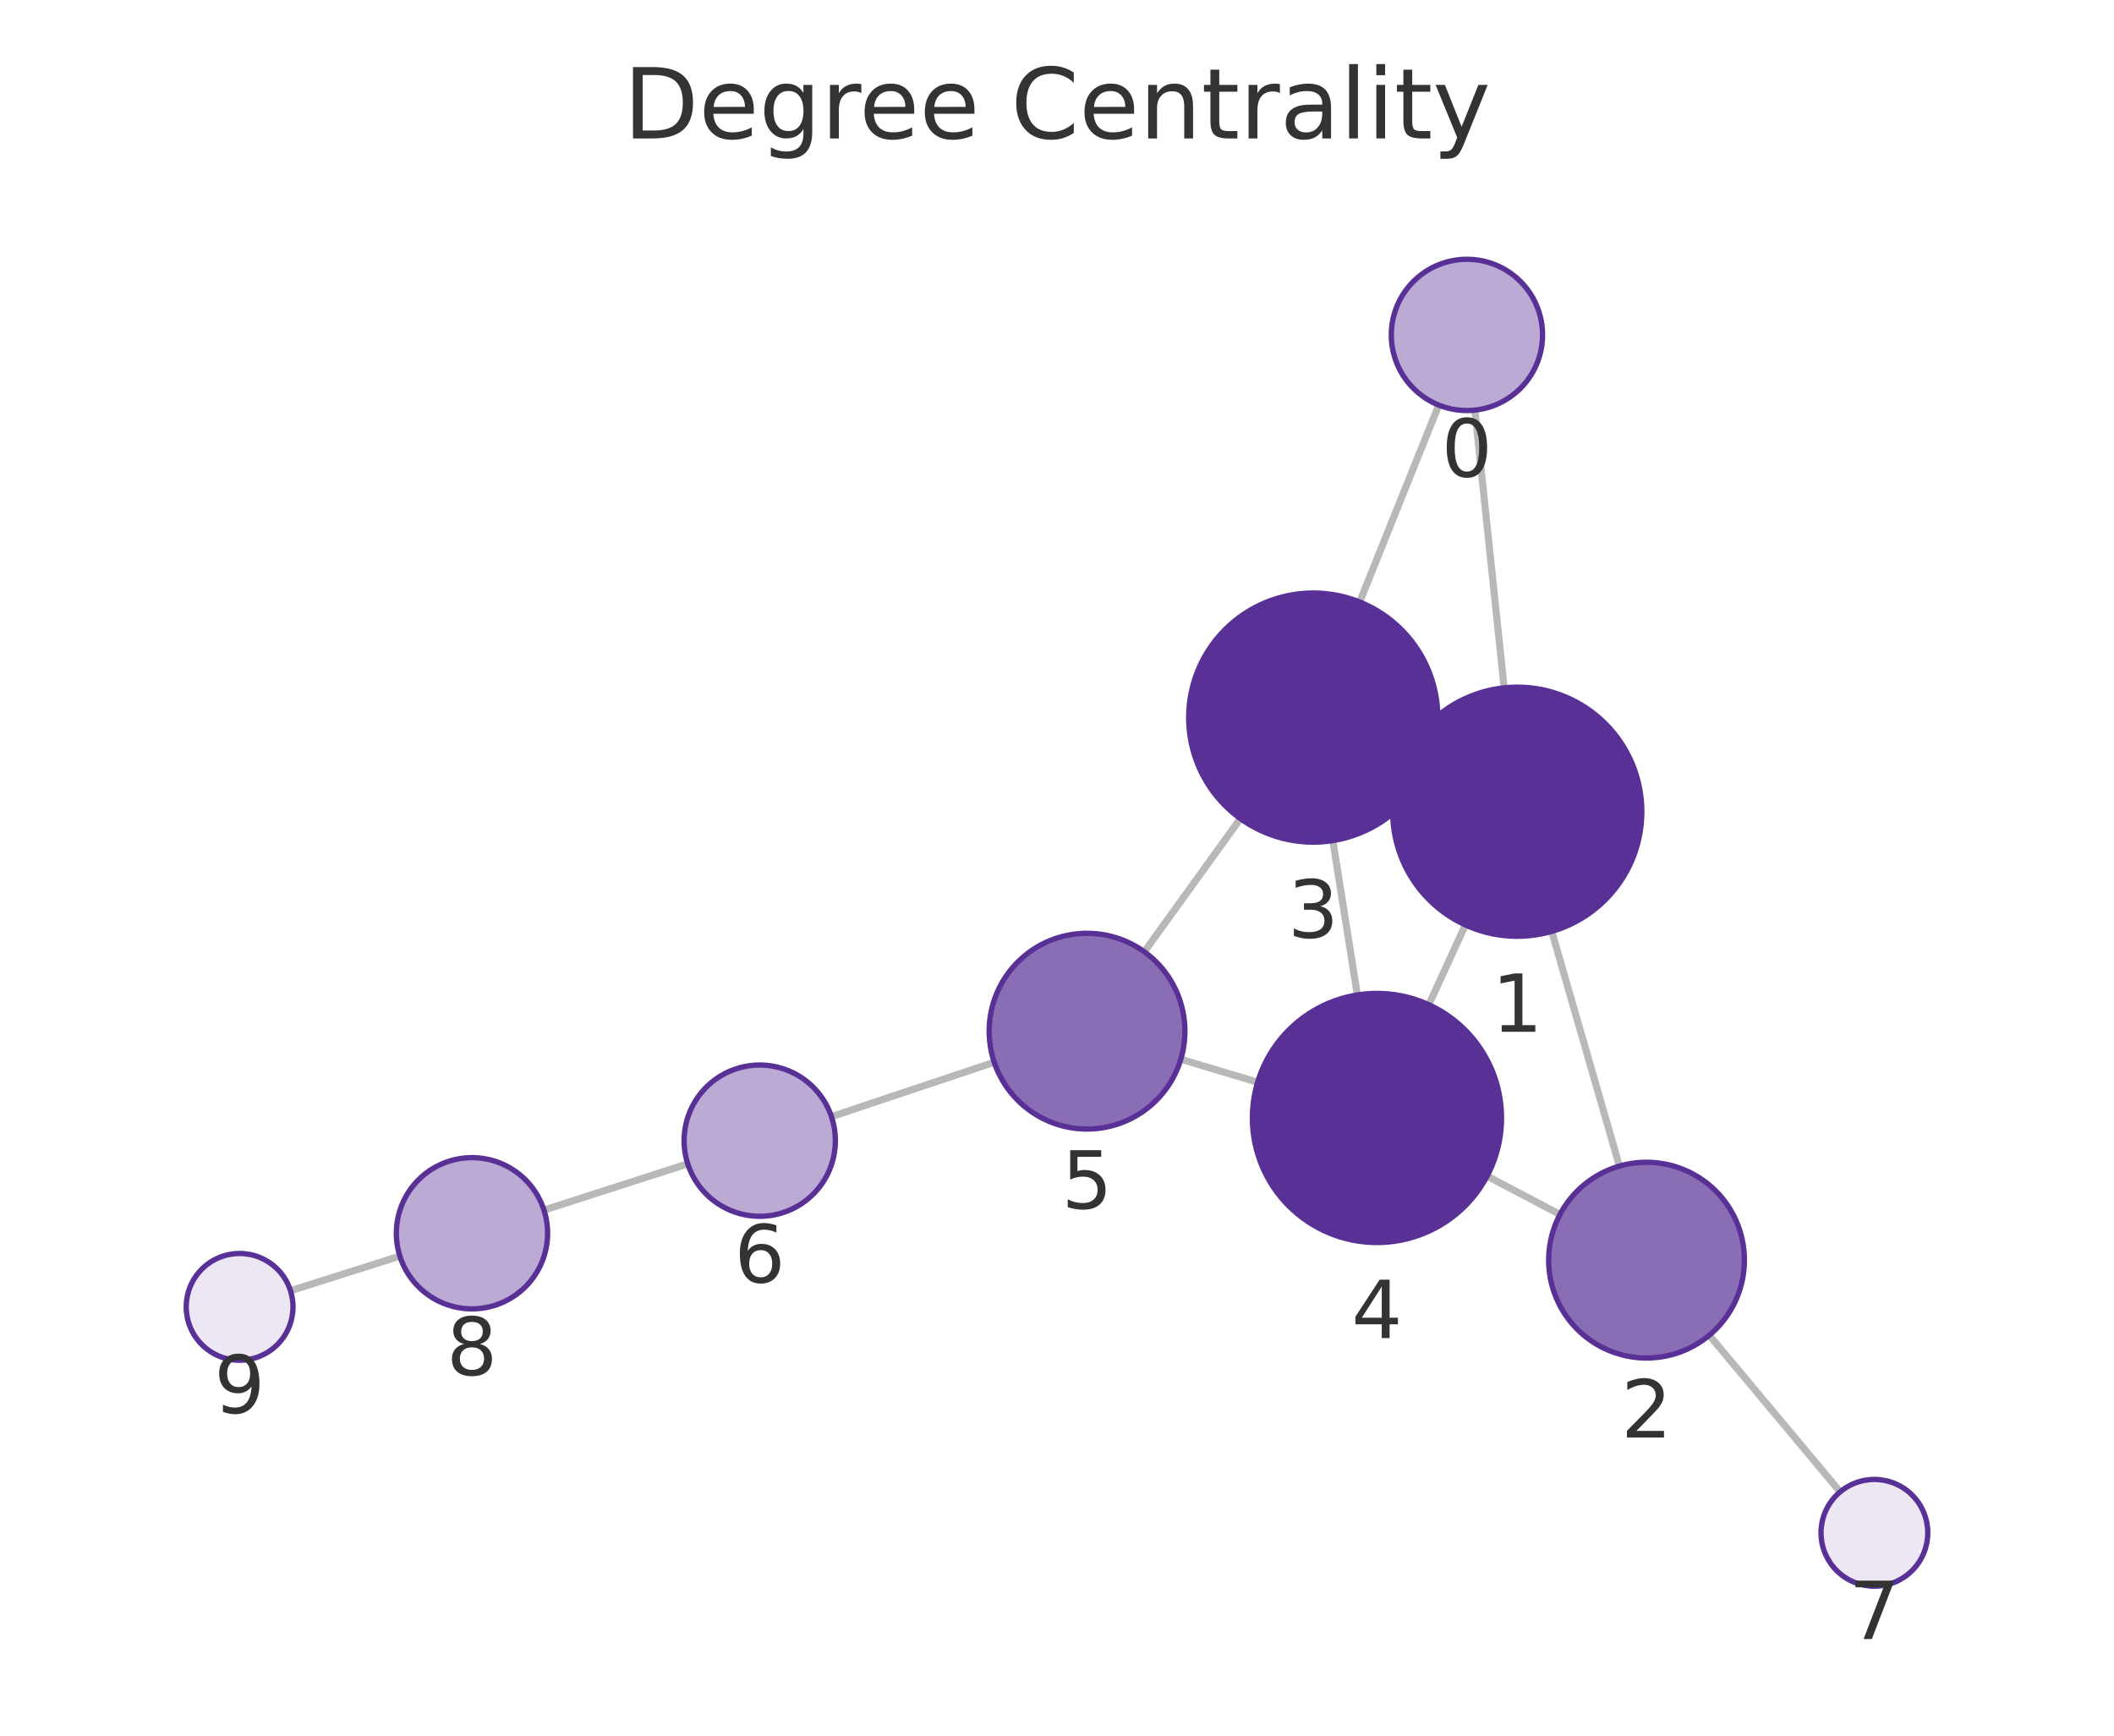
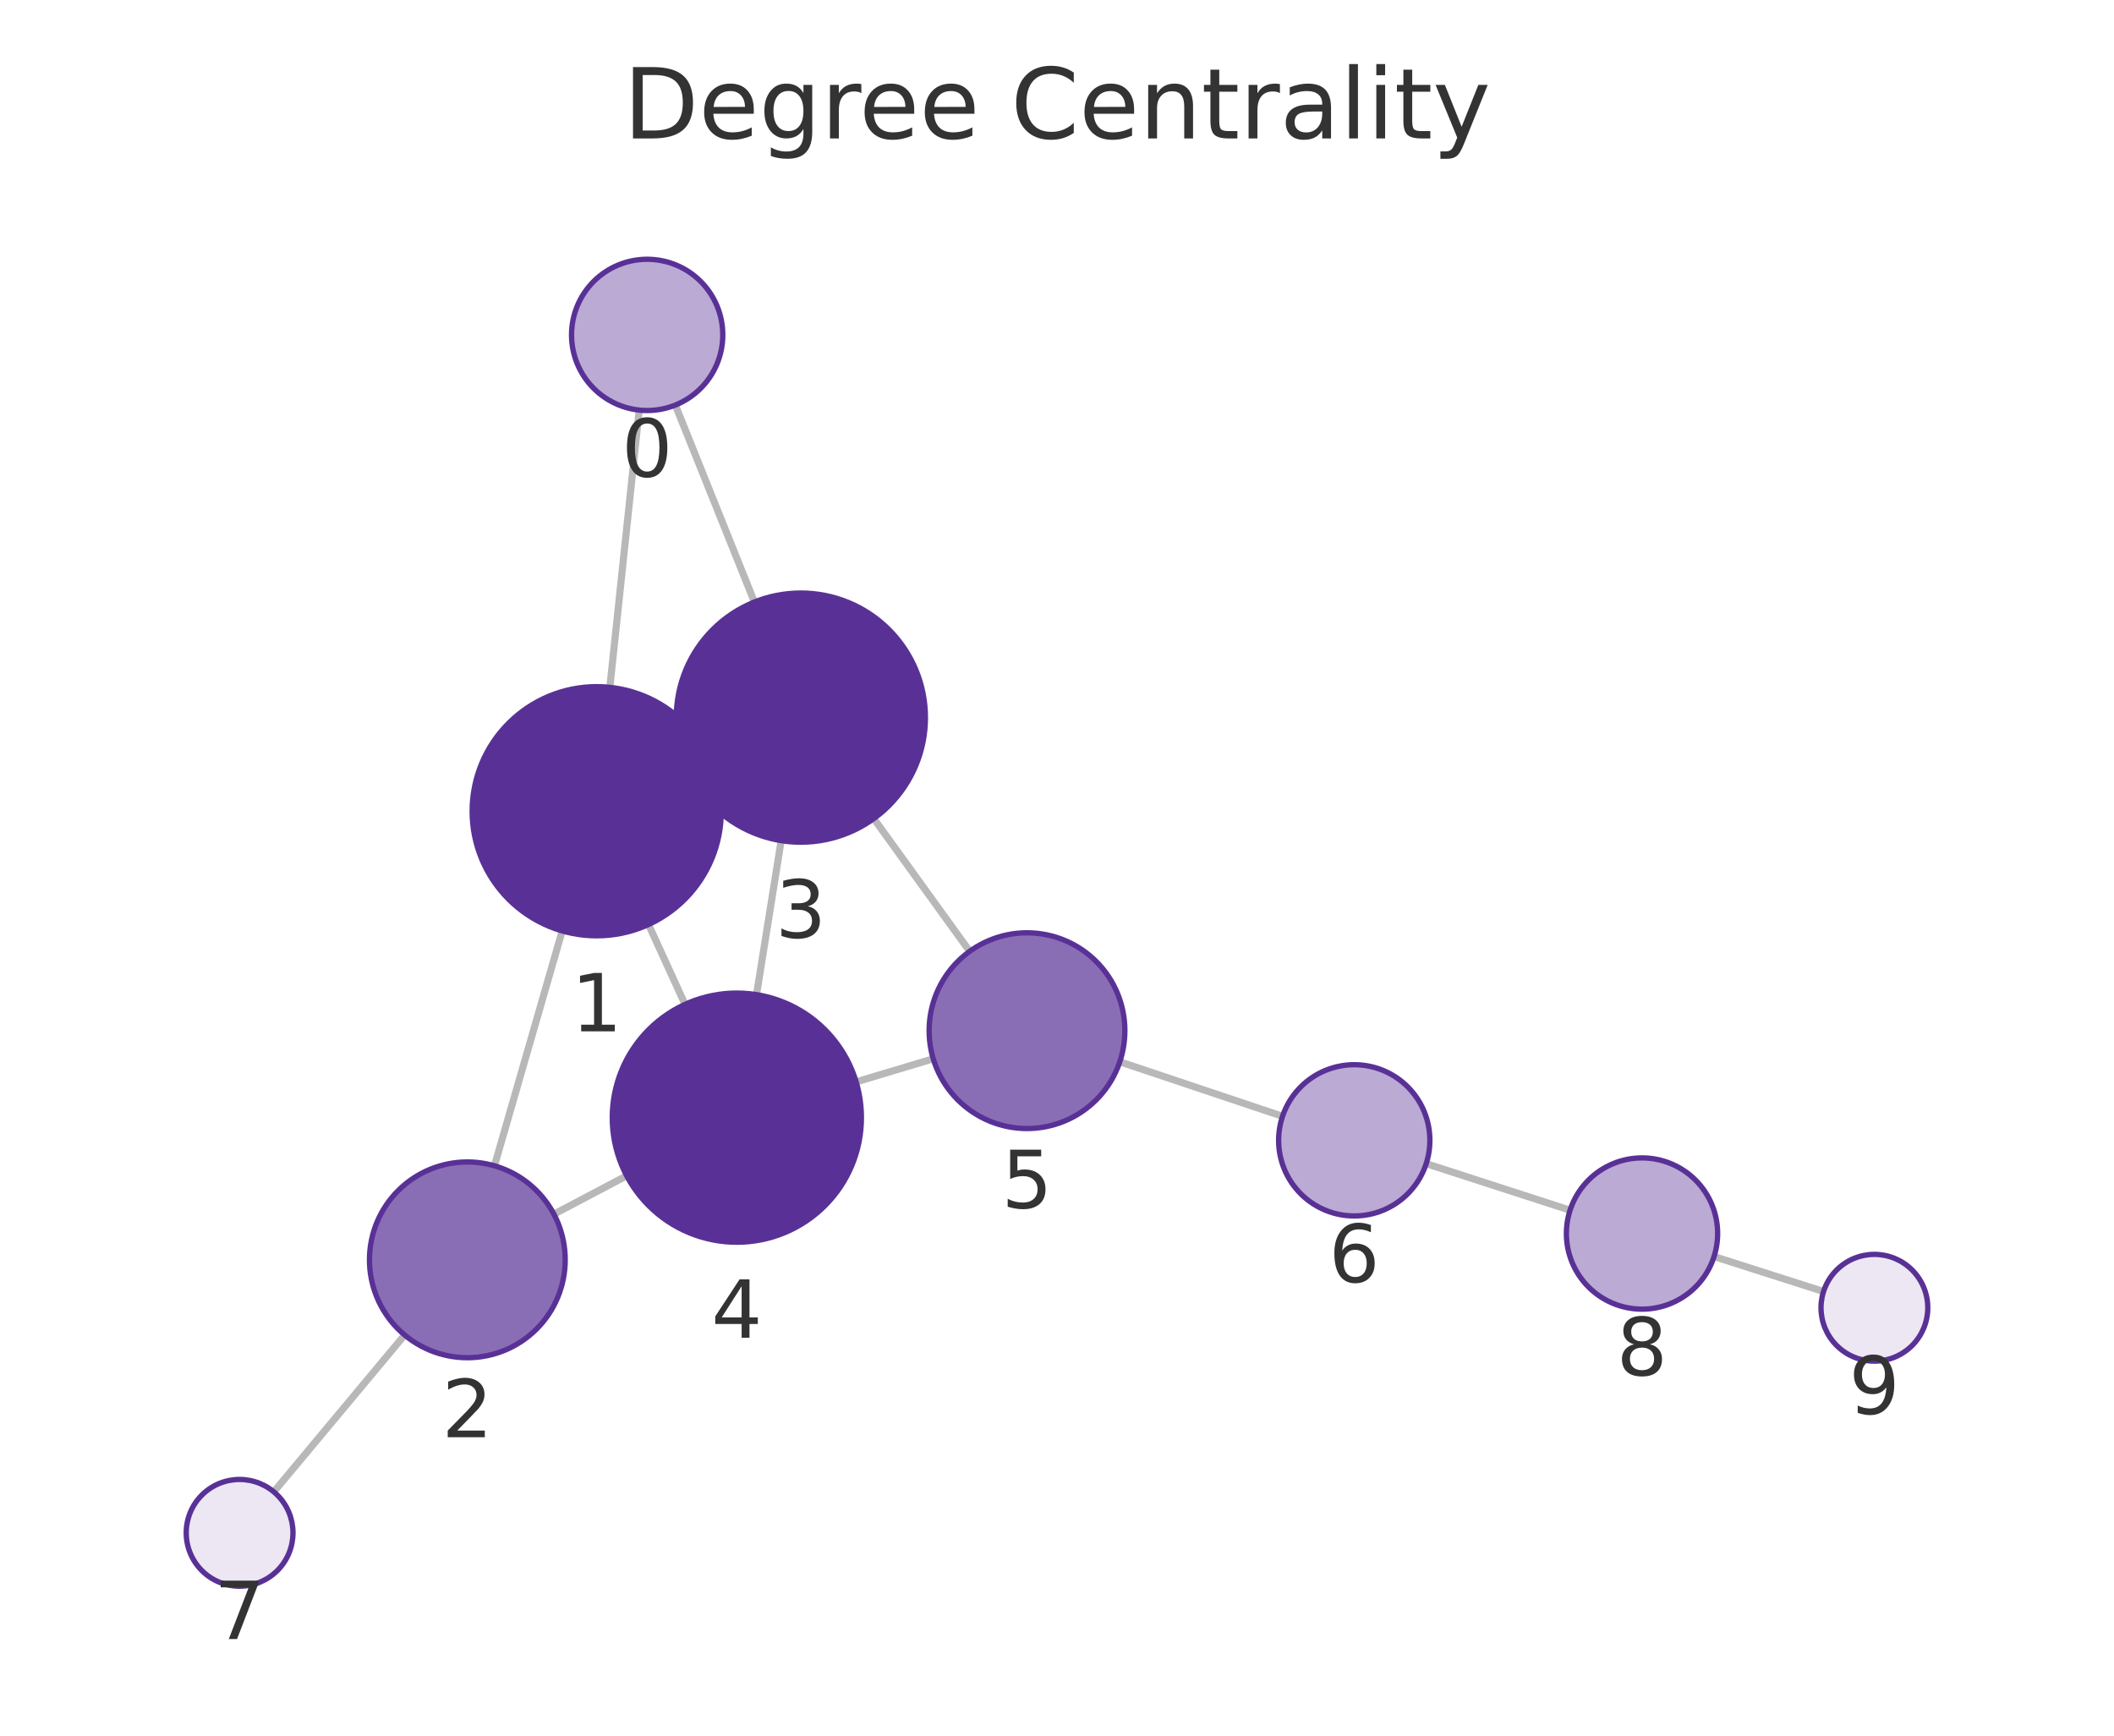
<svg xmlns="http://www.w3.org/2000/svg" xmlns:xlink="http://www.w3.org/1999/xlink" width="237.6pt" height="195.078pt" viewBox="0 0 237.6 195.078" version="1.1">
  <defs>
    <style type="text/css">*{stroke-linejoin: round; stroke-linecap: butt}</style>
  </defs>
  <g id="figure_1">
    <g id="patch_1">
      <path d="M 0 195.078  L 237.6 195.078  L 237.6 0  L 0 0  L 0 195.078  z " style="fill: none" />
    </g>
    <g id="axes_1">
      <g id="patch_2">
        <path d="M 7.2 187.878  L 230.4 187.878  L 230.4 21.558  L 7.2 21.558  L 7.2 187.878  z " style="fill: none" />
      </g>
      <g id="EdgeCollection_1">
-         <path d="M 165.766 46.094  L 169.06 77.309  " clip-path="url(#pdca030d149)" style="fill: #b8b8b8; stroke: #b8b8b8; stroke-width: 0.8" />
-         <path d="M 161.707 45.528  L 152.818 67.661  " clip-path="url(#pdca030d149)" style="fill: #b8b8b8; stroke: #b8b8b8; stroke-width: 0.8" />
-         <path d="M 174.407 104.684  L 182.013 131.064  " clip-path="url(#pdca030d149)" style="fill: #b8b8b8; stroke: #b8b8b8; stroke-width: 0.8" />
-         <path d="M 157.816 85.366  L 160.313 86.518  " clip-path="url(#pdca030d149)" style="fill: #b8b8b8; stroke: #b8b8b8; stroke-width: 0.8" />
-         <path d="M 164.698 103.96  L 160.592 112.926  " clip-path="url(#pdca030d149)" style="fill: #b8b8b8; stroke: #b8b8b8; stroke-width: 0.8" />
-         <path d="M 175.33 136.502  L 167.145 132.185  " clip-path="url(#pdca030d149)" style="fill: #b8b8b8; stroke: #b8b8b8; stroke-width: 0.8" />
-         <path d="M 192.113 150.074  L 206.822 167.677  " clip-path="url(#pdca030d149)" style="fill: #b8b8b8; stroke: #b8b8b8; stroke-width: 0.8" />
-         <path d="M 149.801 94.478  L 152.561 111.828  " clip-path="url(#pdca030d149)" style="fill: #b8b8b8; stroke: #b8b8b8; stroke-width: 0.8" />
-         <path d="M 139.41 92.007  L 128.612 106.977  " clip-path="url(#pdca030d149)" style="fill: #b8b8b8; stroke: #b8b8b8; stroke-width: 0.8" />
-         <path d="M 141.35 121.638  L 132.714 119.053  " clip-path="url(#pdca030d149)" style="fill: #b8b8b8; stroke: #b8b8b8; stroke-width: 0.8" />
-         <path d="M 111.745 119.388  L 93.451 125.507  " clip-path="url(#pdca030d149)" style="fill: #b8b8b8; stroke: #b8b8b8; stroke-width: 0.8" />
-         <path d="M 77.299 130.808  L 61.139 136.008  " clip-path="url(#pdca030d149)" style="fill: #b8b8b8; stroke: #b8b8b8; stroke-width: 0.8" />
-         <path d="M 44.944 141.179  L 32.65 145.072  " clip-path="url(#pdca030d149)" style="fill: #b8b8b8; stroke: #b8b8b8; stroke-width: 0.8" />
+         <path d="M 71.842 46.093  L 68.542 77.256  " clip-path="url(#pb49316b420)" style="fill: #b8b8b8; stroke: #b8b8b8; stroke-width: 0.8" />
+         <path d="M 75.904 45.528  L 84.792 67.664  " clip-path="url(#pb49316b420)" style="fill: #b8b8b8; stroke: #b8b8b8; stroke-width: 0.8" />
+         <path d="M 63.188 104.63  L 55.574 131.03  " clip-path="url(#pb49316b420)" style="fill: #b8b8b8; stroke: #b8b8b8; stroke-width: 0.8" />
+         <path d="M 79.793 85.342  L 77.283 86.493  " clip-path="url(#pb49316b420)" style="fill: #b8b8b8; stroke: #b8b8b8; stroke-width: 0.8" />
+         <path d="M 72.889 103.91  L 76.994 112.886  " clip-path="url(#pb49316b420)" style="fill: #b8b8b8; stroke: #b8b8b8; stroke-width: 0.8" />
+         <path d="M 62.255 136.466  L 70.433 132.151  " clip-path="url(#pb49316b420)" style="fill: #b8b8b8; stroke: #b8b8b8; stroke-width: 0.8" />
+         <path d="M 45.479 150.046  L 30.774 167.674  " clip-path="url(#pb49316b420)" style="fill: #b8b8b8; stroke: #b8b8b8; stroke-width: 0.8" />
+         <path d="M 87.797 94.481  L 85.027 111.794  " clip-path="url(#pb49316b420)" style="fill: #b8b8b8; stroke: #b8b8b8; stroke-width: 0.8" />
+         <path d="M 98.207 92.005  L 108.987 106.925  " clip-path="url(#pb49316b420)" style="fill: #b8b8b8; stroke: #b8b8b8; stroke-width: 0.8" />
+         <path d="M 96.226 121.598  L 104.892 119  " clip-path="url(#pb49316b420)" style="fill: #b8b8b8; stroke: #b8b8b8; stroke-width: 0.8" />
+         <path d="M 125.858 119.337  L 144.149 125.467  " clip-path="url(#pb49316b420)" style="fill: #b8b8b8; stroke: #b8b8b8; stroke-width: 0.8" />
+         <path d="M 160.295 130.786  L 176.465 136.023  " clip-path="url(#pb49316b420)" style="fill: #b8b8b8; stroke: #b8b8b8; stroke-width: 0.8" />
+         <path d="M 192.649 141.229  L 204.954 145.159  " clip-path="url(#pb49316b420)" style="fill: #b8b8b8; stroke: #b8b8b8; stroke-width: 0.8" />
      </g>
      <g id="VertexCollection_1">
-         <path d="M 164.874 46.141  C 167.129 46.141 169.291 45.245 170.885 43.651  C 172.479 42.057 173.374 39.895 173.374 37.641  C 173.374 35.387 172.479 33.224 170.885 31.63  C 169.291 30.036 167.129 29.141 164.874 29.141  C 162.62 29.141 160.458 30.036 158.864 31.63  C 157.27 33.224 156.374 35.387 156.374 37.641  C 156.374 39.895 157.27 42.057 158.864 43.651  C 160.458 45.245 162.62 46.141 164.874 46.141  z " clip-path="url(#pdca030d149)" style="fill: #bbaad4; stroke: #593196; stroke-width: 0.6" />
-         <path d="M 170.528 105.232  C 174.241 105.232 177.803 103.757 180.428 101.131  C 183.053 98.506 184.528 94.945 184.528 91.232  C 184.528 87.519 183.053 83.958 180.428 81.332  C 177.803 78.707 174.241 77.232 170.528 77.232  C 166.816 77.232 163.254 78.707 160.629 81.332  C 158.004 83.958 156.528 87.519 156.528 91.232  C 156.528 94.945 158.004 98.506 160.629 101.131  C 163.254 103.757 166.816 105.232 170.528 105.232  z " clip-path="url(#pdca030d149)" style="fill: #593196; stroke: #593196; stroke-width: 0.6" />
-         <path d="M 185.06 152.633  C 187.977 152.633 190.776 151.474 192.838 149.411  C 194.901 147.348 196.06 144.55 196.06 141.633  C 196.06 138.716 194.901 135.918 192.838 133.855  C 190.776 131.792 187.977 130.633 185.06 130.633  C 182.143 130.633 179.345 131.792 177.282 133.855  C 175.219 135.918 174.06 138.716 174.06 141.633  C 174.06 144.55 175.219 147.348 177.282 149.411  C 179.345 151.474 182.143 152.633 185.06 152.633  z " clip-path="url(#pdca030d149)" style="fill: #8a6eb5; stroke: #593196; stroke-width: 0.6" />
-         <path d="M 147.601 94.652  C 151.313 94.652 154.875 93.177 157.5 90.552  C 160.125 87.926 161.601 84.365 161.601 80.652  C 161.601 76.939 160.125 73.378 157.5 70.753  C 154.875 68.127 151.313 66.652 147.601 66.652  C 143.888 66.652 140.327 68.127 137.701 70.753  C 135.076 73.378 133.601 76.939 133.601 80.652  C 133.601 84.365 135.076 87.926 137.701 90.552  C 140.327 93.177 143.888 94.652 147.601 94.652  z " clip-path="url(#pdca030d149)" style="fill: #593196; stroke: #593196; stroke-width: 0.6" />
-         <path d="M 154.761 139.654  C 158.474 139.654 162.035 138.179 164.661 135.553  C 167.286 132.928 168.761 129.367 168.761 125.654  C 168.761 121.941 167.286 118.38 164.661 115.754  C 162.035 113.129 158.474 111.654 154.761 111.654  C 151.048 111.654 147.487 113.129 144.862 115.754  C 142.236 118.38 140.761 121.941 140.761 125.654  C 140.761 129.367 142.236 132.928 144.862 135.553  C 147.487 138.179 151.048 139.654 154.761 139.654  z " clip-path="url(#pdca030d149)" style="fill: #593196; stroke: #593196; stroke-width: 0.6" />
-         <path d="M 122.176 126.898  C 125.094 126.898 127.892 125.739 129.955 123.676  C 132.017 121.614 133.176 118.815 133.176 115.898  C 133.176 112.981 132.017 110.183 129.955 108.12  C 127.892 106.057 125.094 104.898 122.176 104.898  C 119.259 104.898 116.461 106.057 114.398 108.12  C 112.335 110.183 111.176 112.981 111.176 115.898  C 111.176 118.815 112.335 121.614 114.398 123.676  C 116.461 125.739 119.259 126.898 122.176 126.898  z " clip-path="url(#pdca030d149)" style="fill: #8a6eb5; stroke: #593196; stroke-width: 0.6" />
-         <path d="M 85.39 136.704  C 87.645 136.704 89.807 135.808 91.401 134.214  C 92.995 132.62 93.89 130.458 93.89 128.204  C 93.89 125.949 92.995 123.787 91.401 122.193  C 89.807 120.599 87.645 119.704 85.39 119.704  C 83.136 119.704 80.974 120.599 79.38 122.193  C 77.786 123.787 76.89 125.949 76.89 128.204  C 76.89 130.458 77.786 132.62 79.38 134.214  C 80.974 135.808 83.136 136.704 85.39 136.704  z " clip-path="url(#pdca030d149)" style="fill: #bbaad4; stroke: #593196; stroke-width: 0.6" />
-         <path d="M 210.67 178.281  C 212.261 178.281 213.787 177.649 214.912 176.524  C 216.038 175.399 216.67 173.872 216.67 172.281  C 216.67 170.69 216.038 169.164 214.912 168.038  C 213.787 166.913 212.261 166.281 210.67 166.281  C 209.079 166.281 207.552 166.913 206.427 168.038  C 205.302 169.164 204.67 170.69 204.67 172.281  C 204.67 173.872 205.302 175.399 206.427 176.524  C 207.552 177.649 209.079 178.281 210.67 178.281  z " clip-path="url(#pdca030d149)" style="fill: #ece7f3; stroke: #593196; stroke-width: 0.6" />
-         <path d="M 53.047 147.112  C 55.302 147.112 57.464 146.217 59.058 144.623  C 60.652 143.029 61.547 140.867 61.547 138.612  C 61.547 136.358 60.652 134.196 59.058 132.602  C 57.464 131.008 55.302 130.112 53.047 130.112  C 50.793 130.112 48.631 131.008 47.037 132.602  C 45.443 134.196 44.547 136.358 44.547 138.612  C 44.547 140.867 45.443 143.029 47.037 144.623  C 48.631 146.217 50.793 147.112 53.047 147.112  z " clip-path="url(#pdca030d149)" style="fill: #bbaad4; stroke: #593196; stroke-width: 0.6" />
-         <path d="M 26.93 152.884  C 28.521 152.884 30.048 152.251 31.173 151.126  C 32.298 150.001 32.93 148.475 32.93 146.884  C 32.93 145.292 32.298 143.766 31.173 142.641  C 30.048 141.516 28.521 140.884 26.93 140.884  C 25.339 140.884 23.813 141.516 22.688 142.641  C 21.562 143.766 20.93 145.292 20.93 146.884  C 20.93 148.475 21.562 150.001 22.688 151.126  C 23.813 152.251 25.339 152.884 26.93 152.884  z " clip-path="url(#pdca030d149)" style="fill: #ece7f3; stroke: #593196; stroke-width: 0.6" />
+         <path d="M 72.737 46.14  C 74.991 46.14 77.153 45.244 78.747 43.65  C 80.341 42.056 81.237 39.894 81.237 37.64  C 81.237 35.386 80.341 33.223 78.747 31.629  C 77.153 30.035 74.991 29.14 72.737 29.14  C 70.483 29.14 68.321 30.035 66.727 31.629  C 65.133 33.223 64.237 35.386 64.237 37.64  C 64.237 39.894 65.133 42.056 66.727 43.65  C 68.321 45.244 70.483 46.14 72.737 46.14  z " clip-path="url(#pb49316b420)" style="fill: #bbaad4; stroke: #593196; stroke-width: 0.6" />
+         <path d="M 67.067 105.178  C 70.78 105.178 74.341 103.703 76.967 101.078  C 79.592 98.452 81.067 94.891 81.067 91.178  C 81.067 87.465 79.592 83.904 76.967 81.279  C 74.341 78.653 70.78 77.178 67.067 77.178  C 63.354 77.178 59.793 78.653 57.168 81.279  C 54.542 83.904 53.067 87.465 53.067 91.178  C 53.067 94.891 54.542 98.452 57.168 101.078  C 59.793 103.703 63.354 105.178 67.067 105.178  z " clip-path="url(#pb49316b420)" style="fill: #593196; stroke: #593196; stroke-width: 0.6" />
+         <path d="M 52.526 152.599  C 55.443 152.599 58.241 151.44 60.304 149.377  C 62.367 147.314 63.526 144.516 63.526 141.599  C 63.526 138.682 62.367 135.883 60.304 133.821  C 58.241 131.758 55.443 130.599 52.526 130.599  C 49.608 130.599 46.81 131.758 44.747 133.821  C 42.685 135.883 41.526 138.682 41.526 141.599  C 41.526 144.516 42.685 147.314 44.747 149.377  C 46.81 151.44 49.608 152.599 52.526 152.599  z " clip-path="url(#pb49316b420)" style="fill: #8a6eb5; stroke: #593196; stroke-width: 0.6" />
+         <path d="M 90.009 94.656  C 93.721 94.656 97.283 93.181 99.908 90.556  C 102.533 87.93 104.009 84.369 104.009 80.656  C 104.009 76.944 102.533 73.382 99.908 70.757  C 97.283 68.131 93.721 66.656 90.009 66.656  C 86.296 66.656 82.734 68.131 80.109 70.757  C 77.484 73.382 76.009 76.944 76.009 80.656  C 76.009 84.369 77.484 87.93 80.109 90.556  C 82.734 93.181 86.296 94.656 90.009 94.656  z " clip-path="url(#pb49316b420)" style="fill: #593196; stroke: #593196; stroke-width: 0.6" />
+         <path d="M 82.816 139.618  C 86.528 139.618 90.09 138.143 92.715 135.517  C 95.34 132.892 96.816 129.331 96.816 125.618  C 96.816 121.905 95.34 118.344 92.715 115.718  C 90.09 113.093 86.528 111.618 82.816 111.618  C 79.103 111.618 75.541 113.093 72.916 115.718  C 70.291 118.344 68.816 121.905 68.816 125.618  C 68.816 129.331 70.291 132.892 72.916 135.517  C 75.541 138.143 79.103 139.618 82.816 139.618  z " clip-path="url(#pb49316b420)" style="fill: #593196; stroke: #593196; stroke-width: 0.6" />
+         <path d="M 115.428 126.842  C 118.346 126.842 121.144 125.683 123.207 123.62  C 125.269 121.557 126.428 118.759 126.428 115.842  C 126.428 112.925 125.269 110.126 123.207 108.064  C 121.144 106.001 118.346 104.842 115.428 104.842  C 112.511 104.842 109.713 106.001 107.65 108.064  C 105.587 110.126 104.428 112.925 104.428 115.842  C 104.428 118.759 105.587 121.557 107.65 123.62  C 109.713 125.683 112.511 126.842 115.428 126.842  z " clip-path="url(#pb49316b420)" style="fill: #8a6eb5; stroke: #593196; stroke-width: 0.6" />
+         <path d="M 152.209 136.667  C 154.463 136.667 156.625 135.772 158.219 134.178  C 159.813 132.584 160.709 130.422 160.709 128.167  C 160.709 125.913 159.813 123.751 158.219 122.157  C 156.625 120.563 154.463 119.667 152.209 119.667  C 149.954 119.667 147.792 120.563 146.198 122.157  C 144.604 123.751 143.709 125.913 143.709 128.167  C 143.709 130.422 144.604 132.584 146.198 134.178  C 147.792 135.772 149.954 136.667 152.209 136.667  z " clip-path="url(#pb49316b420)" style="fill: #bbaad4; stroke: #593196; stroke-width: 0.6" />
+         <path d="M 26.93 178.282  C 28.522 178.282 30.048 177.649 31.173 176.524  C 32.298 175.399 32.93 173.873 32.93 172.282  C 32.93 170.69 32.298 169.164 31.173 168.039  C 30.048 166.914 28.522 166.282 26.93 166.282  C 25.339 166.282 23.813 166.914 22.688 168.039  C 21.563 169.164 20.93 170.69 20.93 172.282  C 20.93 173.873 21.563 175.399 22.688 176.524  C 23.813 177.649 25.339 178.282 26.93 178.282  z " clip-path="url(#pb49316b420)" style="fill: #ece7f3; stroke: #593196; stroke-width: 0.6" />
+         <path d="M 184.552 147.142  C 186.806 147.142 188.968 146.247 190.562 144.653  C 192.156 143.059 193.052 140.896 193.052 138.642  C 193.052 136.388 192.156 134.226 190.562 132.632  C 188.968 131.038 186.806 130.142 184.552 130.142  C 182.298 130.142 180.135 131.038 178.541 132.632  C 176.947 134.226 176.052 136.388 176.052 138.642  C 176.052 140.896 176.947 143.059 178.541 144.653  C 180.135 146.247 182.298 147.142 184.552 147.142  z " clip-path="url(#pb49316b420)" style="fill: #bbaad4; stroke: #593196; stroke-width: 0.6" />
+         <path d="M 210.67 152.985  C 212.261 152.985 213.787 152.353 214.912 151.228  C 216.037 150.102 216.67 148.576 216.67 146.985  C 216.67 145.394 216.037 143.868 214.912 142.742  C 213.787 141.617 212.261 140.985 210.67 140.985  C 209.078 140.985 207.552 141.617 206.427 142.742  C 205.302 143.868 204.67 145.394 204.67 146.985  C 204.67 148.576 205.302 150.102 206.427 151.228  C 207.552 152.353 209.078 152.985 210.67 152.985  z " clip-path="url(#pb49316b420)" style="fill: #ece7f3; stroke: #593196; stroke-width: 0.6" />
      </g>
      <g id="text_1">
-         <g clip-path="url(#pdca030d149)">
-           <g style="fill: #333333" transform="translate(162.0113 53.57865) scale(0.09 -0.09)">
+         <g clip-path="url(#pb49316b420)">
+           <g style="fill: #333333" transform="translate(69.87382 53.57775) scale(0.09 -0.09)">
            <defs>
              <path id="DejaVuSans-13" d="M 2034 4250  Q 1547 4250 1301 3770  Q 1056 3291 1056 2328  Q 1056 1369 1301 889  Q 1547 409 2034 409  Q 2525 409 2770 889  Q 3016 1369 3016 2328  Q 3016 3291 2770 3770  Q 2525 4250 2034 4250  z M 2034 4750  Q 2819 4750 3233 4129  Q 3647 3509 3647 2328  Q 3647 1150 3233 529  Q 2819 -91 2034 -91  Q 1250 -91 836 529  Q 422 1150 422 2328  Q 422 3509 836 4129  Q 1250 4750 2034 4750  z " transform="scale(0.015625)" />
            </defs>
            <use xlink:href="#DejaVuSans-13" />
          </g>
        </g>
      </g>
      <g id="text_2">
-         <g clip-path="url(#pdca030d149)">
-           <g style="fill: #333333" transform="translate(167.6653 115.9696) scale(0.09 -0.09)">
+         <g clip-path="url(#pb49316b420)">
+           <g style="fill: #333333" transform="translate(64.20415 115.9162) scale(0.09 -0.09)">
            <defs>
              <path id="DejaVuSans-14" d="M 794 531  L 1825 531  L 1825 4091  L 703 3866  L 703 4441  L 1819 4666  L 2450 4666  L 2450 531  L 3481 531  L 3481 0  L 794 0  L 794 531  z " transform="scale(0.015625)" />
            </defs>
            <use xlink:href="#DejaVuSans-14" />
          </g>
        </g>
      </g>
      <g id="text_3">
-         <g clip-path="url(#pdca030d149)">
-           <g style="fill: #333333" transform="translate(182.197 161.5709) scale(0.09 -0.09)">
+         <g clip-path="url(#pb49316b420)">
+           <g style="fill: #333333" transform="translate(49.66244 161.5367) scale(0.09 -0.09)">
            <defs>
              <path id="DejaVuSans-15" d="M 1228 531  L 3431 531  L 3431 0  L 469 0  L 469 531  Q 828 903 1448 1529  Q 2069 2156 2228 2338  Q 2531 2678 2651 2914  Q 2772 3150 2772 3378  Q 2772 3750 2511 3984  Q 2250 4219 1831 4219  Q 1534 4219 1204 4116  Q 875 4013 500 3803  L 500 4441  Q 881 4594 1212 4672  Q 1544 4750 1819 4750  Q 2544 4750 2975 4387  Q 3406 4025 3406 3419  Q 3406 3131 3298 2873  Q 3191 2616 2906 2266  Q 2828 2175 2409 1742  Q 1991 1309 1228 531  z " transform="scale(0.015625)" />
            </defs>
            <use xlink:href="#DejaVuSans-15" />
          </g>
        </g>
      </g>
      <g id="text_4">
-         <g clip-path="url(#pdca030d149)">
-           <g style="fill: #333333" transform="translate(144.7375 105.3902) scale(0.09 -0.09)">
+         <g clip-path="url(#pb49316b420)">
+           <g style="fill: #333333" transform="translate(87.14544 105.3943) scale(0.09 -0.09)">
            <defs>
              <path id="DejaVuSans-16" d="M 2597 2516  Q 3050 2419 3304 2112  Q 3559 1806 3559 1356  Q 3559 666 3084 287  Q 2609 -91 1734 -91  Q 1441 -91 1130 -33  Q 819 25 488 141  L 488 750  Q 750 597 1062 519  Q 1375 441 1716 441  Q 2309 441 2620 675  Q 2931 909 2931 1356  Q 2931 1769 2642 2001  Q 2353 2234 1838 2234  L 1294 2234  L 1294 2753  L 1863 2753  Q 2328 2753 2575 2939  Q 2822 3125 2822 3475  Q 2822 3834 2567 4026  Q 2313 4219 1838 4219  Q 1578 4219 1281 4162  Q 984 4106 628 3988  L 628 4550  Q 988 4650 1302 4700  Q 1616 4750 1894 4750  Q 2613 4750 3031 4423  Q 3450 4097 3450 3541  Q 3450 3153 3228 2886  Q 3006 2619 2597 2516  z " transform="scale(0.015625)" />
            </defs>
            <use xlink:href="#DejaVuSans-16" />
          </g>
        </g>
      </g>
      <g id="text_5">
-         <g clip-path="url(#pdca030d149)">
-           <g style="fill: #333333" transform="translate(151.8982 150.3917) scale(0.09 -0.09)">
+         <g clip-path="url(#pb49316b420)">
+           <g style="fill: #333333" transform="translate(79.95242 150.3557) scale(0.09 -0.09)">
            <defs>
              <path id="DejaVuSans-17" d="M 2419 4116  L 825 1625  L 2419 1625  L 2419 4116  z M 2253 4666  L 3047 4666  L 3047 1625  L 3713 1625  L 3713 1100  L 3047 1100  L 3047 0  L 2419 0  L 2419 1100  L 313 1100  L 313 1709  L 2253 4666  z " transform="scale(0.015625)" />
            </defs>
            <use xlink:href="#DejaVuSans-17" />
          </g>
        </g>
      </g>
      <g id="text_6">
-         <g clip-path="url(#pdca030d149)">
-           <g style="fill: #333333" transform="translate(119.3133 135.836) scale(0.09 -0.09)">
+         <g clip-path="url(#pb49316b420)">
+           <g style="fill: #333333" transform="translate(112.5652 135.7797) scale(0.09 -0.09)">
            <defs>
              <path id="DejaVuSans-18" d="M 691 4666  L 3169 4666  L 3169 4134  L 1269 4134  L 1269 2991  Q 1406 3038 1543 3061  Q 1681 3084 1819 3084  Q 2600 3084 3056 2656  Q 3513 2228 3513 1497  Q 3513 744 3044 326  Q 2575 -91 1722 -91  Q 1428 -91 1123 -41  Q 819 9 494 109  L 494 744  Q 775 591 1075 516  Q 1375 441 1709 441  Q 2250 441 2565 725  Q 2881 1009 2881 1497  Q 2881 1984 2565 2268  Q 2250 2553 1709 2553  Q 1456 2553 1204 2497  Q 953 2441 691 2322  L 691 4666  z " transform="scale(0.015625)" />
            </defs>
            <use xlink:href="#DejaVuSans-18" />
          </g>
        </g>
      </g>
      <g id="text_7">
-         <g clip-path="url(#pdca030d149)">
-           <g style="fill: #333333" transform="translate(82.52733 144.1414) scale(0.09 -0.09)">
+         <g clip-path="url(#pb49316b420)">
+           <g style="fill: #333333" transform="translate(149.3454 144.1053) scale(0.09 -0.09)">
            <defs>
              <path id="DejaVuSans-19" d="M 2113 2584  Q 1688 2584 1439 2293  Q 1191 2003 1191 1497  Q 1191 994 1439 701  Q 1688 409 2113 409  Q 2538 409 2786 701  Q 3034 994 3034 1497  Q 3034 2003 2786 2293  Q 2538 2584 2113 2584  z M 3366 4563  L 3366 3988  Q 3128 4100 2886 4159  Q 2644 4219 2406 4219  Q 1781 4219 1451 3797  Q 1122 3375 1075 2522  Q 1259 2794 1537 2939  Q 1816 3084 2150 3084  Q 2853 3084 3261 2657  Q 3669 2231 3669 1497  Q 3669 778 3244 343  Q 2819 -91 2113 -91  Q 1303 -91 875 529  Q 447 1150 447 2328  Q 447 3434 972 4092  Q 1497 4750 2381 4750  Q 2619 4750 2861 4703  Q 3103 4656 3366 4563  z " transform="scale(0.015625)" />
            </defs>
            <use xlink:href="#DejaVuSans-19" />
          </g>
        </g>
      </g>
      <g id="text_8">
-         <g clip-path="url(#pdca030d149)">
-           <g style="fill: #333333" transform="translate(207.8066 184.2189) scale(0.09 -0.09)">
+         <g clip-path="url(#pb49316b420)">
+           <g style="fill: #333333" transform="translate(24.06736 184.2196) scale(0.09 -0.09)">
            <defs>
              <path id="DejaVuSans-1a" d="M 525 4666  L 3525 4666  L 3525 4397  L 1831 0  L 1172 0  L 2766 4134  L 525 4134  L 525 4666  z " transform="scale(0.015625)" />
            </defs>
            <use xlink:href="#DejaVuSans-1a" />
          </g>
        </g>
      </g>
      <g id="text_9">
-         <g clip-path="url(#pdca030d149)">
-           <g style="fill: #333333" transform="translate(50.18437 154.5503) scale(0.09 -0.09)">
+         <g clip-path="url(#pb49316b420)">
+           <g style="fill: #333333" transform="translate(181.6887 154.5801) scale(0.09 -0.09)">
            <defs>
              <path id="DejaVuSans-1b" d="M 2034 2216  Q 1584 2216 1326 1975  Q 1069 1734 1069 1313  Q 1069 891 1326 650  Q 1584 409 2034 409  Q 2484 409 2743 651  Q 3003 894 3003 1313  Q 3003 1734 2745 1975  Q 2488 2216 2034 2216  z M 1403 2484  Q 997 2584 770 2862  Q 544 3141 544 3541  Q 544 4100 942 4425  Q 1341 4750 2034 4750  Q 2731 4750 3128 4425  Q 3525 4100 3525 3541  Q 3525 3141 3298 2862  Q 3072 2584 2669 2484  Q 3125 2378 3379 2068  Q 3634 1759 3634 1313  Q 3634 634 3220 271  Q 2806 -91 2034 -91  Q 1263 -91 848 271  Q 434 634 434 1313  Q 434 1759 690 2068  Q 947 2378 1403 2484  z M 1172 3481  Q 1172 3119 1398 2916  Q 1625 2713 2034 2713  Q 2441 2713 2670 2916  Q 2900 3119 2900 3481  Q 2900 3844 2670 4047  Q 2441 4250 2034 4250  Q 1625 4250 1398 4047  Q 1172 3844 1172 3481  z " transform="scale(0.015625)" />
            </defs>
            <use xlink:href="#DejaVuSans-1b" />
          </g>
        </g>
      </g>
      <g id="text_10">
-         <g clip-path="url(#pdca030d149)">
-           <g style="fill: #333333" transform="translate(24.06714 158.8214) scale(0.09 -0.09)">
+         <g clip-path="url(#pb49316b420)">
+           <g style="fill: #333333" transform="translate(207.8064 158.9229) scale(0.09 -0.09)">
            <defs>
              <path id="DejaVuSans-1c" d="M 703 97  L 703 672  Q 941 559 1184 500  Q 1428 441 1663 441  Q 2288 441 2617 861  Q 2947 1281 2994 2138  Q 2813 1869 2534 1725  Q 2256 1581 1919 1581  Q 1219 1581 811 2004  Q 403 2428 403 3163  Q 403 3881 828 4315  Q 1253 4750 1959 4750  Q 2769 4750 3195 4129  Q 3622 3509 3622 2328  Q 3622 1225 3098 567  Q 2575 -91 1691 -91  Q 1453 -91 1209 -44  Q 966 3 703 97  z M 1959 2075  Q 2384 2075 2632 2365  Q 2881 2656 2881 3163  Q 2881 3666 2632 3958  Q 2384 4250 1959 4250  Q 1534 4250 1286 3958  Q 1038 3666 1038 3163  Q 1038 2656 1286 2365  Q 1534 2075 1959 2075  z " transform="scale(0.015625)" />
            </defs>
            <use xlink:href="#DejaVuSans-1c" />
          </g>
        </g>
      </g>
      <g id="matplotlib.axis_1" />
      <g id="matplotlib.axis_2" />
      <g id="text_11">
        <g style="fill: #333333" transform="translate(70.06742 15.55828) scale(0.11 -0.11)">
          <defs>
            <path id="DejaVuSans-27" d="M 1259 4147  L 1259 519  L 2022 519  Q 2988 519 3436 956  Q 3884 1394 3884 2338  Q 3884 3275 3436 3711  Q 2988 4147 2022 4147  L 1259 4147  z M 628 4666  L 1925 4666  Q 3281 4666 3915 4102  Q 4550 3538 4550 2338  Q 4550 1131 3912 565  Q 3275 0 1925 0  L 628 0  L 628 4666  z " transform="scale(0.015625)" />
            <path id="DejaVuSans-48" d="M 3597 1894  L 3597 1613  L 953 1613  Q 991 1019 1311 708  Q 1631 397 2203 397  Q 2534 397 2845 478  Q 3156 559 3463 722  L 3463 178  Q 3153 47 2828 -22  Q 2503 -91 2169 -91  Q 1331 -91 842 396  Q 353 884 353 1716  Q 353 2575 817 3079  Q 1281 3584 2069 3584  Q 2775 3584 3186 3129  Q 3597 2675 3597 1894  z M 3022 2063  Q 3016 2534 2758 2815  Q 2500 3097 2075 3097  Q 1594 3097 1305 2825  Q 1016 2553 972 2059  L 3022 2063  z " transform="scale(0.015625)" />
            <path id="DejaVuSans-4a" d="M 2906 1791  Q 2906 2416 2648 2759  Q 2391 3103 1925 3103  Q 1463 3103 1205 2759  Q 947 2416 947 1791  Q 947 1169 1205 825  Q 1463 481 1925 481  Q 2391 481 2648 825  Q 2906 1169 2906 1791  z M 3481 434  Q 3481 -459 3084 -895  Q 2688 -1331 1869 -1331  Q 1566 -1331 1297 -1286  Q 1028 -1241 775 -1147  L 775 -588  Q 1028 -725 1275 -790  Q 1522 -856 1778 -856  Q 2344 -856 2625 -561  Q 2906 -266 2906 331  L 2906 616  Q 2728 306 2450 153  Q 2172 0 1784 0  Q 1141 0 747 490  Q 353 981 353 1791  Q 353 2603 747 3093  Q 1141 3584 1784 3584  Q 2172 3584 2450 3431  Q 2728 3278 2906 2969  L 2906 3500  L 3481 3500  L 3481 434  z " transform="scale(0.015625)" />
            <path id="DejaVuSans-55" d="M 2631 2963  Q 2534 3019 2420 3045  Q 2306 3072 2169 3072  Q 1681 3072 1420 2755  Q 1159 2438 1159 1844  L 1159 0  L 581 0  L 581 3500  L 1159 3500  L 1159 2956  Q 1341 3275 1631 3429  Q 1922 3584 2338 3584  Q 2397 3584 2469 3576  Q 2541 3569 2628 3553  L 2631 2963  z " transform="scale(0.015625)" />
            <path id="DejaVuSans-3" transform="scale(0.015625)" />
            <path id="DejaVuSans-26" d="M 4122 4306  L 4122 3641  Q 3803 3938 3442 4084  Q 3081 4231 2675 4231  Q 1875 4231 1450 3742  Q 1025 3253 1025 2328  Q 1025 1406 1450 917  Q 1875 428 2675 428  Q 3081 428 3442 575  Q 3803 722 4122 1019  L 4122 359  Q 3791 134 3420 21  Q 3050 -91 2638 -91  Q 1578 -91 968 557  Q 359 1206 359 2328  Q 359 3453 968 4101  Q 1578 4750 2638 4750  Q 3056 4750 3426 4639  Q 3797 4528 4122 4306  z " transform="scale(0.015625)" />
            <path id="DejaVuSans-51" d="M 3513 2113  L 3513 0  L 2938 0  L 2938 2094  Q 2938 2591 2744 2837  Q 2550 3084 2163 3084  Q 1697 3084 1428 2787  Q 1159 2491 1159 1978  L 1159 0  L 581 0  L 581 3500  L 1159 3500  L 1159 2956  Q 1366 3272 1645 3428  Q 1925 3584 2291 3584  Q 2894 3584 3203 3211  Q 3513 2838 3513 2113  z " transform="scale(0.015625)" />
            <path id="DejaVuSans-57" d="M 1172 4494  L 1172 3500  L 2356 3500  L 2356 3053  L 1172 3053  L 1172 1153  Q 1172 725 1289 603  Q 1406 481 1766 481  L 2356 481  L 2356 0  L 1766 0  Q 1100 0 847 248  Q 594 497 594 1153  L 594 3053  L 172 3053  L 172 3500  L 594 3500  L 594 4494  L 1172 4494  z " transform="scale(0.015625)" />
            <path id="DejaVuSans-44" d="M 2194 1759  Q 1497 1759 1228 1600  Q 959 1441 959 1056  Q 959 750 1161 570  Q 1363 391 1709 391  Q 2188 391 2477 730  Q 2766 1069 2766 1631  L 2766 1759  L 2194 1759  z M 3341 1997  L 3341 0  L 2766 0  L 2766 531  Q 2569 213 2275 61  Q 1981 -91 1556 -91  Q 1019 -91 701 211  Q 384 513 384 1019  Q 384 1609 779 1909  Q 1175 2209 1959 2209  L 2766 2209  L 2766 2266  Q 2766 2663 2505 2880  Q 2244 3097 1772 3097  Q 1472 3097 1187 3025  Q 903 2953 641 2809  L 641 3341  Q 956 3463 1253 3523  Q 1550 3584 1831 3584  Q 2591 3584 2966 3190  Q 3341 2797 3341 1997  z " transform="scale(0.015625)" />
            <path id="DejaVuSans-4f" d="M 603 4863  L 1178 4863  L 1178 0  L 603 0  L 603 4863  z " transform="scale(0.015625)" />
            <path id="DejaVuSans-4c" d="M 603 3500  L 1178 3500  L 1178 0  L 603 0  L 603 3500  z M 603 4863  L 1178 4863  L 1178 4134  L 603 4134  L 603 4863  z " transform="scale(0.015625)" />
            <path id="DejaVuSans-5c" d="M 2059 -325  Q 1816 -950 1584 -1140  Q 1353 -1331 966 -1331  L 506 -1331  L 506 -850  L 844 -850  Q 1081 -850 1212 -737  Q 1344 -625 1503 -206  L 1606 56  L 191 3500  L 800 3500  L 1894 763  L 2988 3500  L 3597 3500  L 2059 -325  z " transform="scale(0.015625)" />
          </defs>
          <use xlink:href="#DejaVuSans-27" />
          <use xlink:href="#DejaVuSans-48" transform="translate(77 0)" />
          <use xlink:href="#DejaVuSans-4a" transform="translate(138.5312 0)" />
          <use xlink:href="#DejaVuSans-55" transform="translate(202.0156 0)" />
          <use xlink:href="#DejaVuSans-48" transform="translate(240.9219 0)" />
          <use xlink:href="#DejaVuSans-48" transform="translate(302.4531 0)" />
          <use xlink:href="#DejaVuSans-3" transform="translate(363.9844 0)" />
          <use xlink:href="#DejaVuSans-26" transform="translate(395.7656 0)" />
          <use xlink:href="#DejaVuSans-48" transform="translate(465.5938 0)" />
          <use xlink:href="#DejaVuSans-51" transform="translate(527.125 0)" />
          <use xlink:href="#DejaVuSans-57" transform="translate(590.5 0)" />
          <use xlink:href="#DejaVuSans-55" transform="translate(629.7031 0)" />
          <use xlink:href="#DejaVuSans-44" transform="translate(670.8125 0)" />
          <use xlink:href="#DejaVuSans-4f" transform="translate(732.0938 0)" />
          <use xlink:href="#DejaVuSans-4c" transform="translate(759.875 0)" />
          <use xlink:href="#DejaVuSans-57" transform="translate(787.6562 0)" />
          <use xlink:href="#DejaVuSans-5c" transform="translate(826.8594 0)" />
        </g>
      </g>
    </g>
  </g>
  <defs>
-     <clipPath id="pdca030d149">
+     <clipPath id="pb49316b420">
      <rect x="7.2" y="21.558" width="223.2" height="166.32" />
    </clipPath>
  </defs>
</svg>
